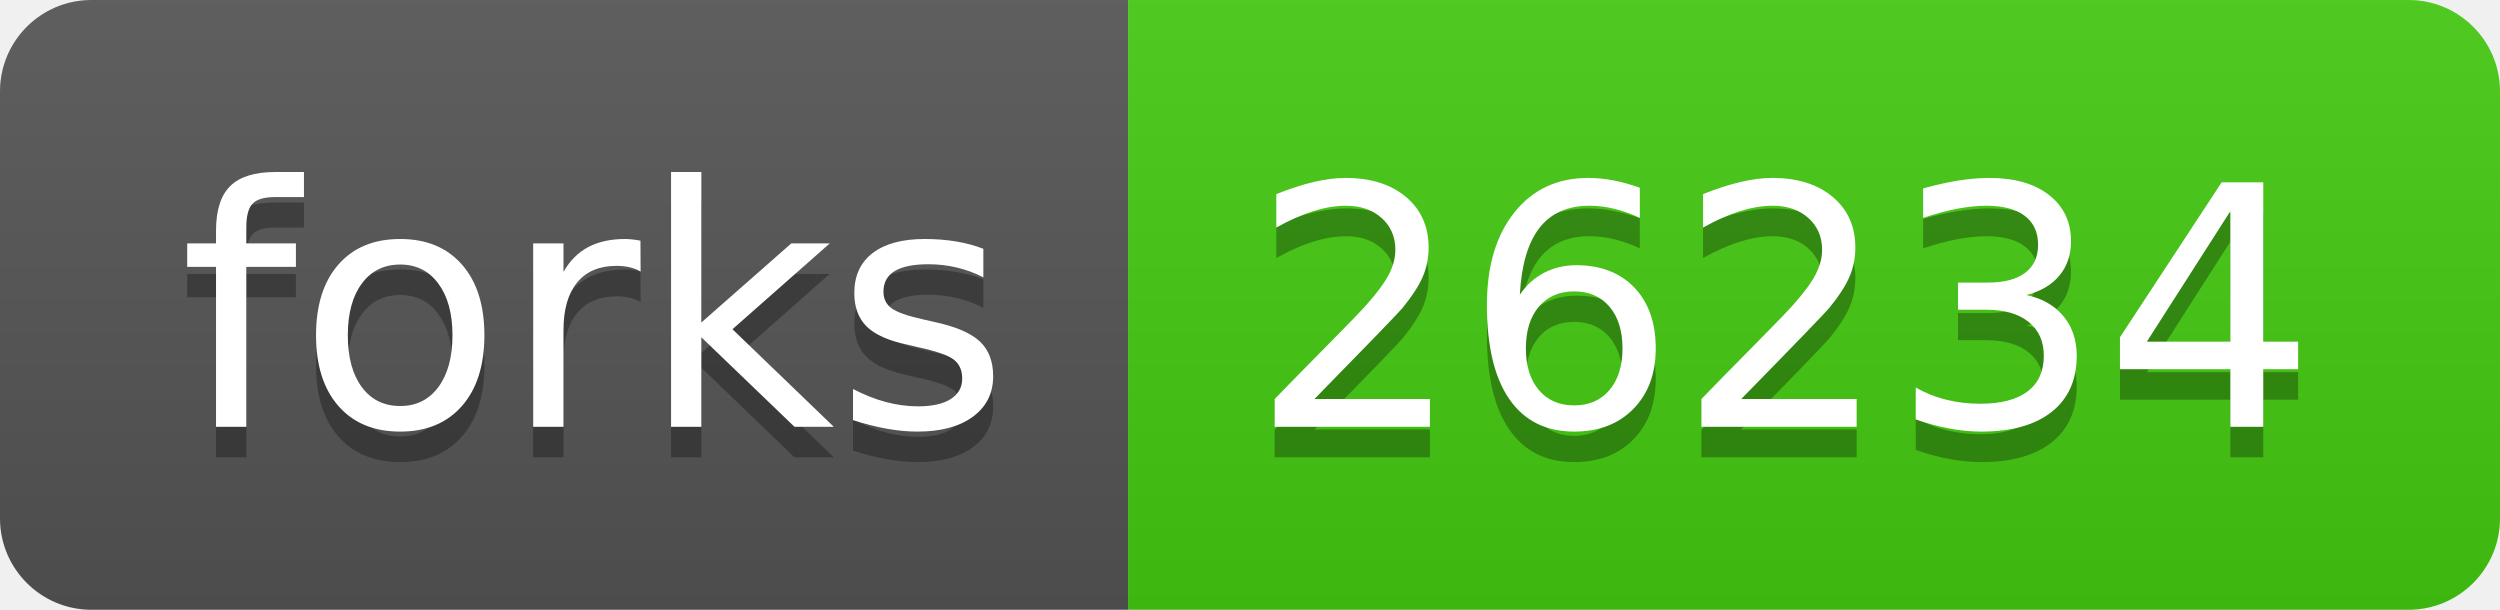
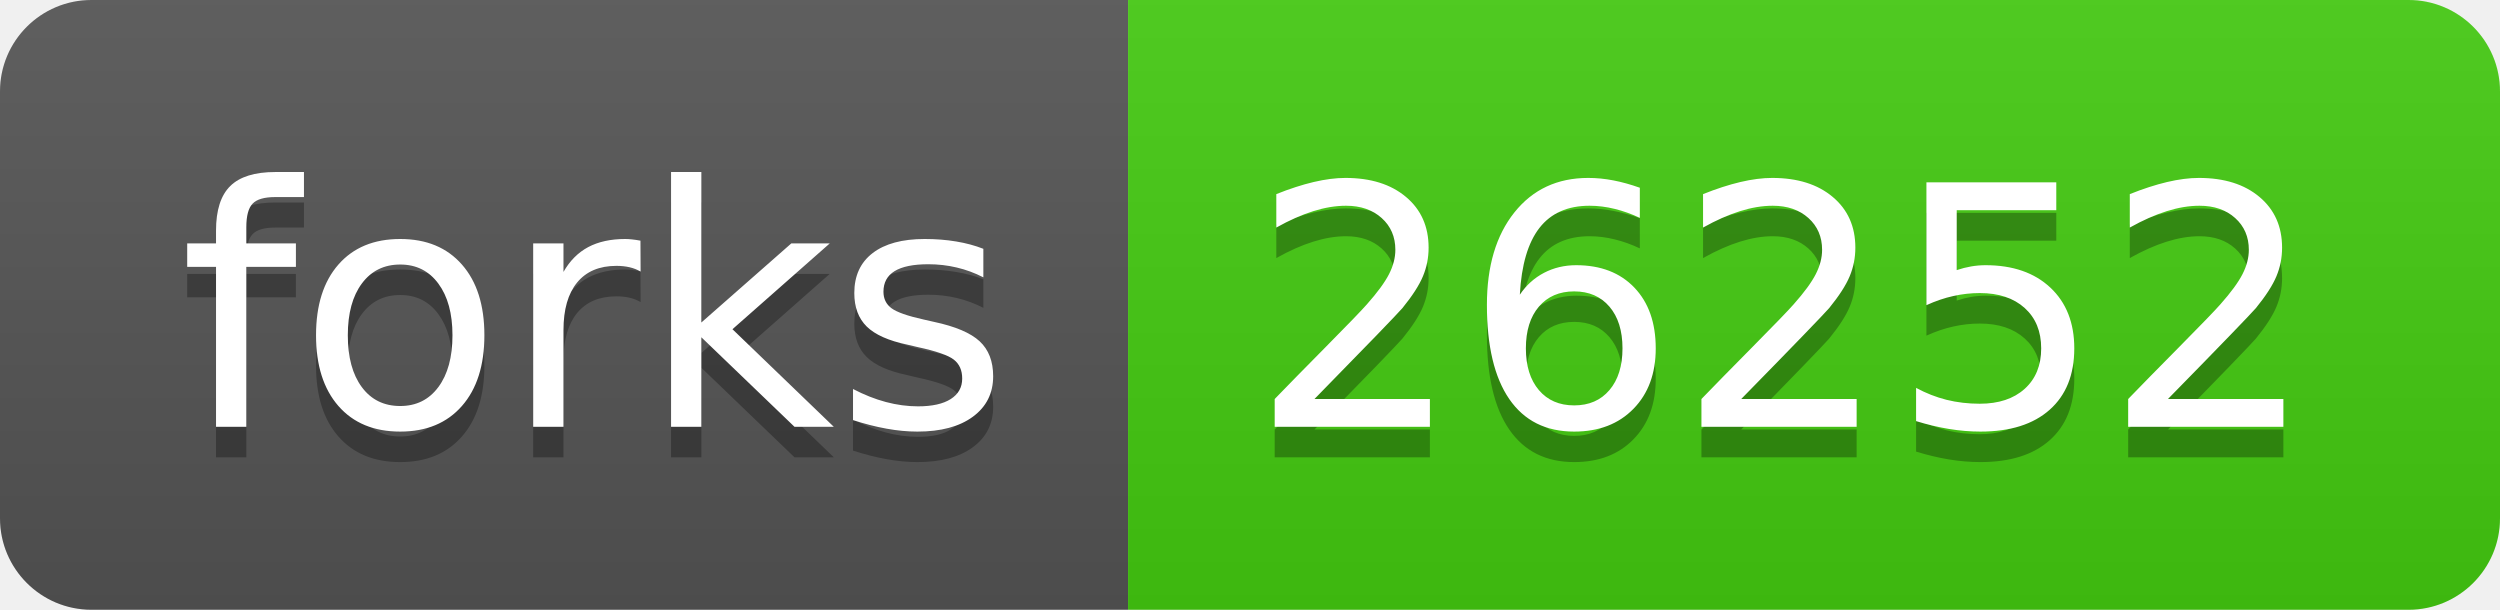
- <svg xmlns="http://www.w3.org/2000/svg" width="82" height="20" role="img" aria-label="forks: 26234">
+ <svg xmlns="http://www.w3.org/2000/svg" width="82" height="20" role="img" aria-label="forks: 26252">
  <linearGradient id="s" x2="0" y2="100%">
    <stop offset="0" stop-color="#bbb" stop-opacity=".1" />
    <stop offset="1" stop-opacity=".1" />
  </linearGradient>
  <clipPath id="r">
    <rect width="82" height="20" rx="3" fill="#fff" />
  </clipPath>
  <g clip-path="url(#r)">
    <rect width="37" height="20" fill="#555" />
    <rect x="37" width="45" height="20" fill="#4c1" />
    <rect width="82" height="20" fill="url(#s)" />
  </g>
  <g fill="#fff" text-anchor="middle" font-family="Verdana,Geneva,DejaVu Sans,sans-serif" text-rendering="geometricPrecision" font-size="110">
    <text aria-hidden="true" x="195" y="150" fill="#010101" fill-opacity=".3" transform="scale(.1)" textLength="270">forks</text>
    <text x="195" y="140" transform="scale(.1)" fill="#fff" textLength="270">forks</text>
-     <text aria-hidden="true" x="585" y="150" fill="#010101" fill-opacity=".3" transform="scale(.1)" textLength="350">26234</text>
-     <text x="585" y="140" transform="scale(.1)" fill="#fff" textLength="350">26234</text>
+     <text aria-hidden="true" x="585" y="150" fill="#010101" fill-opacity=".3" transform="scale(.1)" textLength="350">26252</text>
+     <text x="585" y="140" transform="scale(.1)" fill="#fff" textLength="350">26252</text>
  </g>
</svg>
